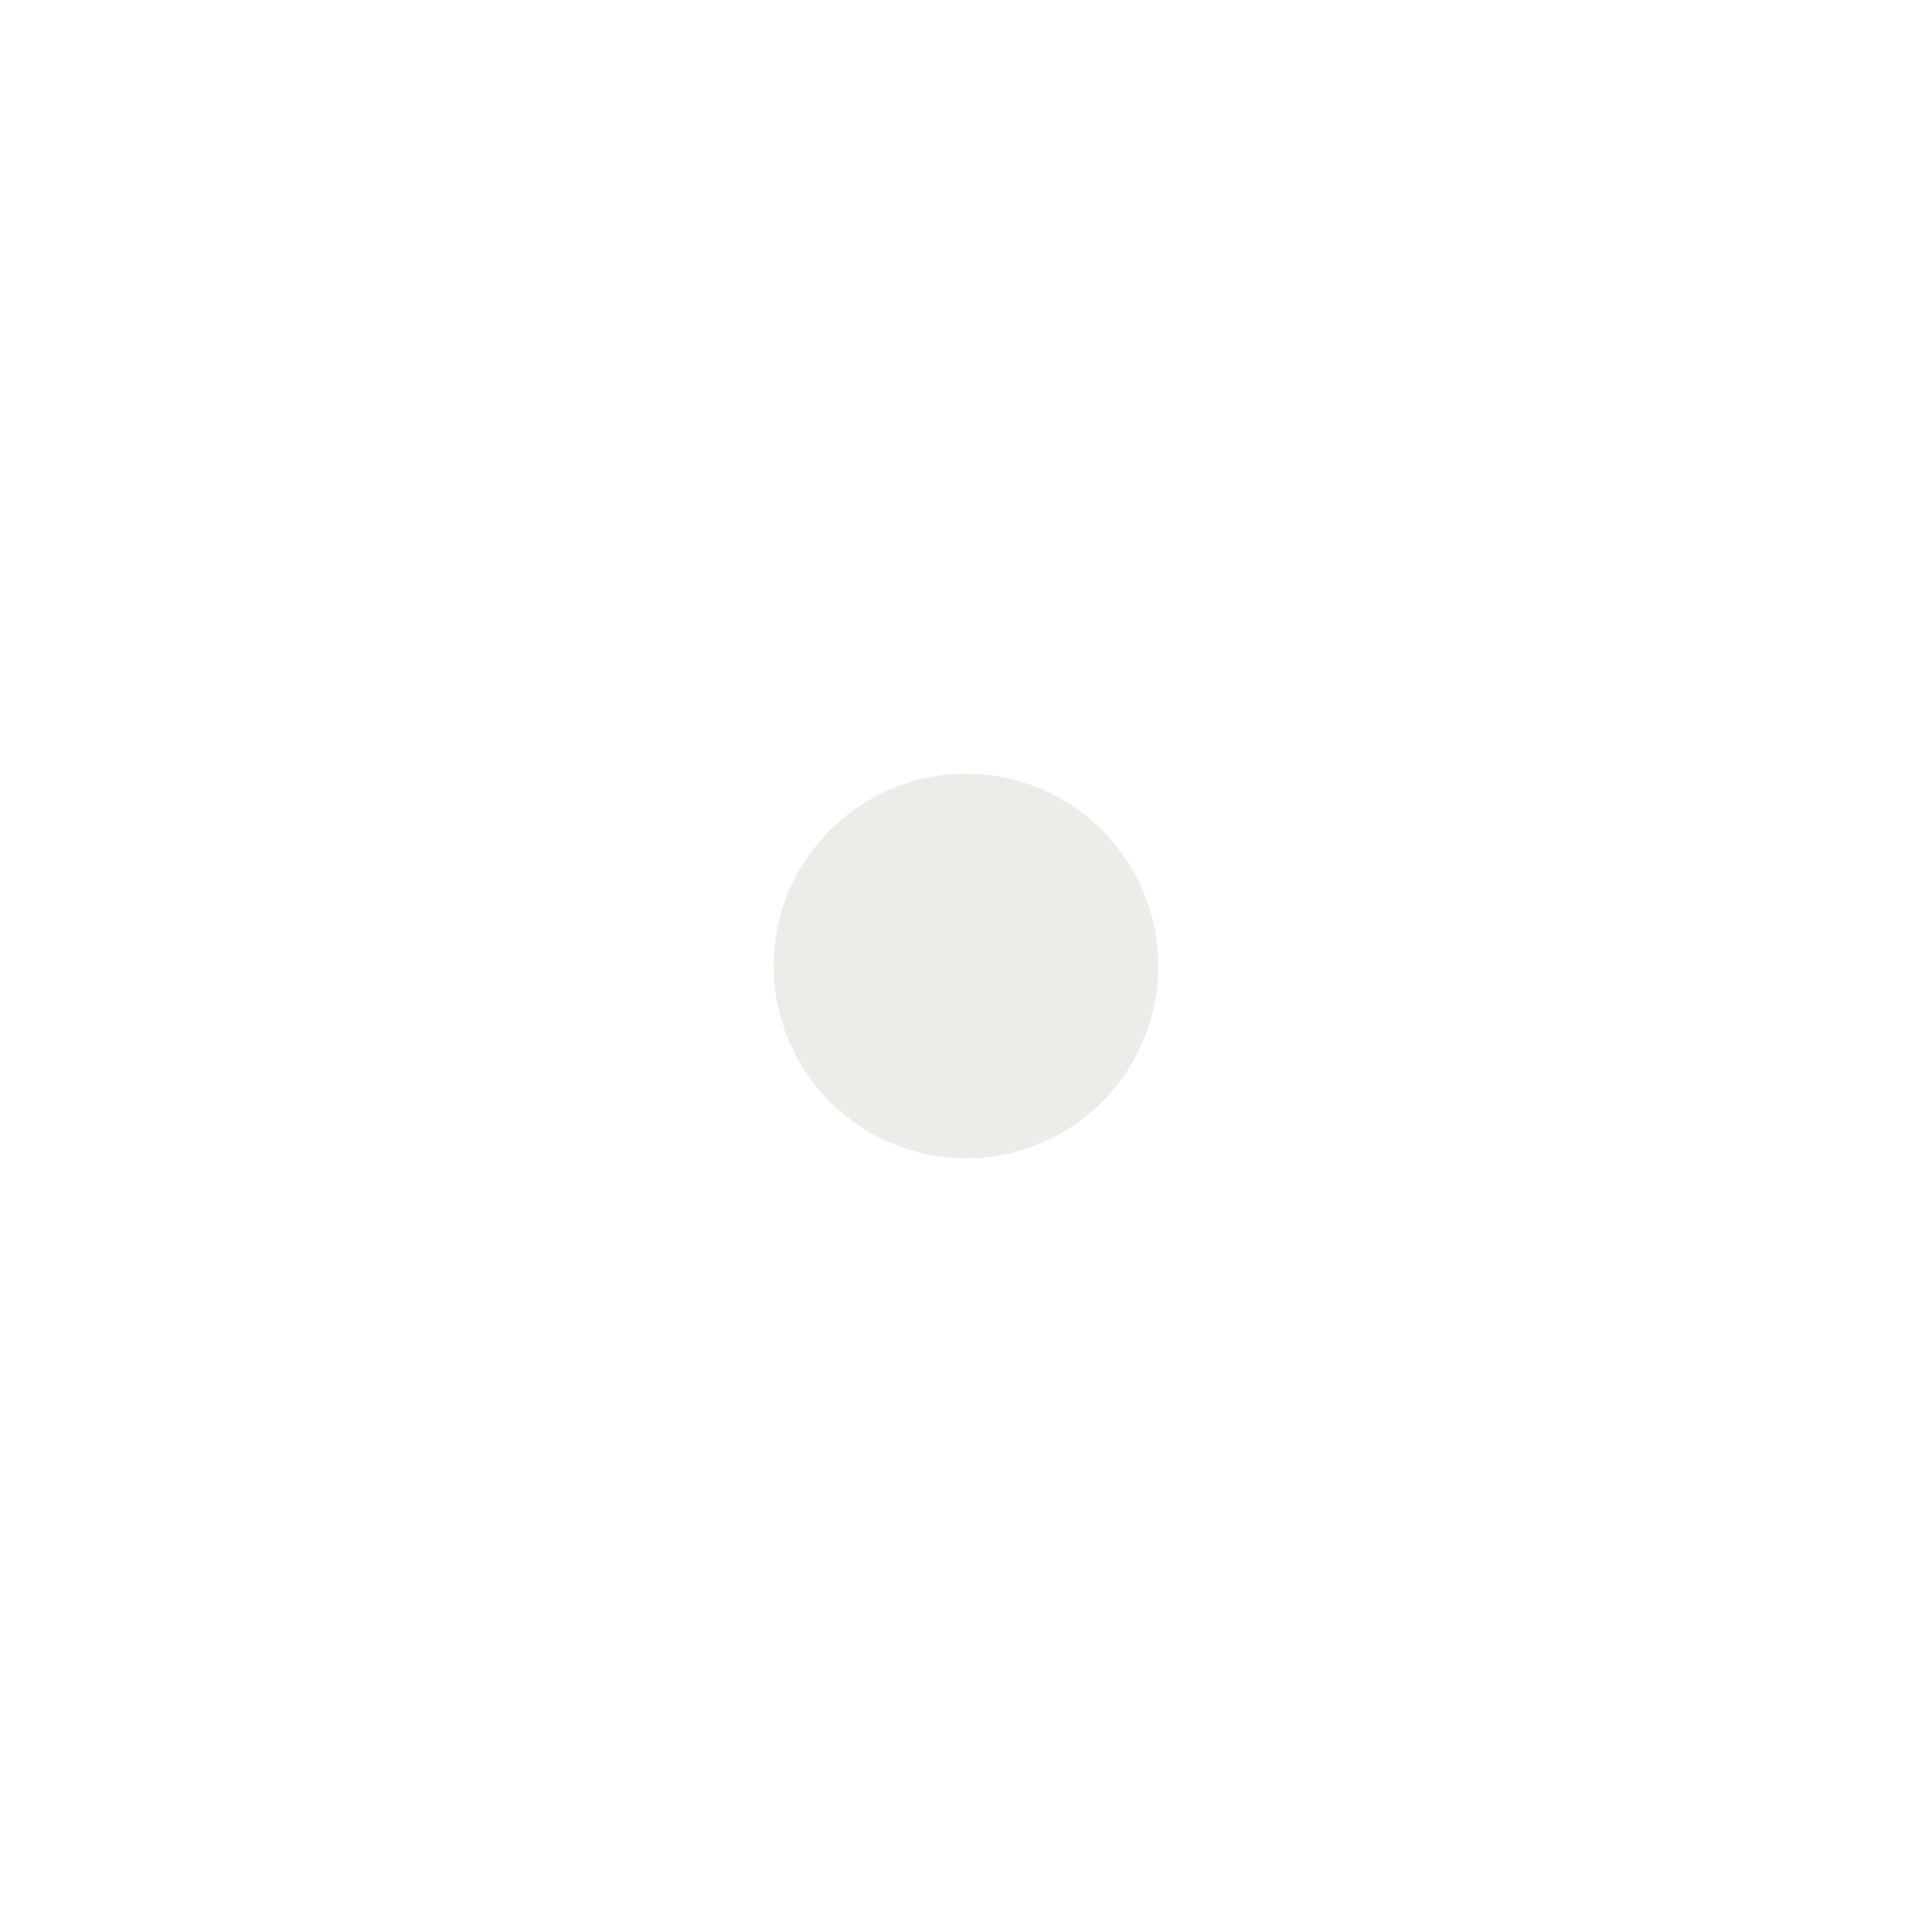
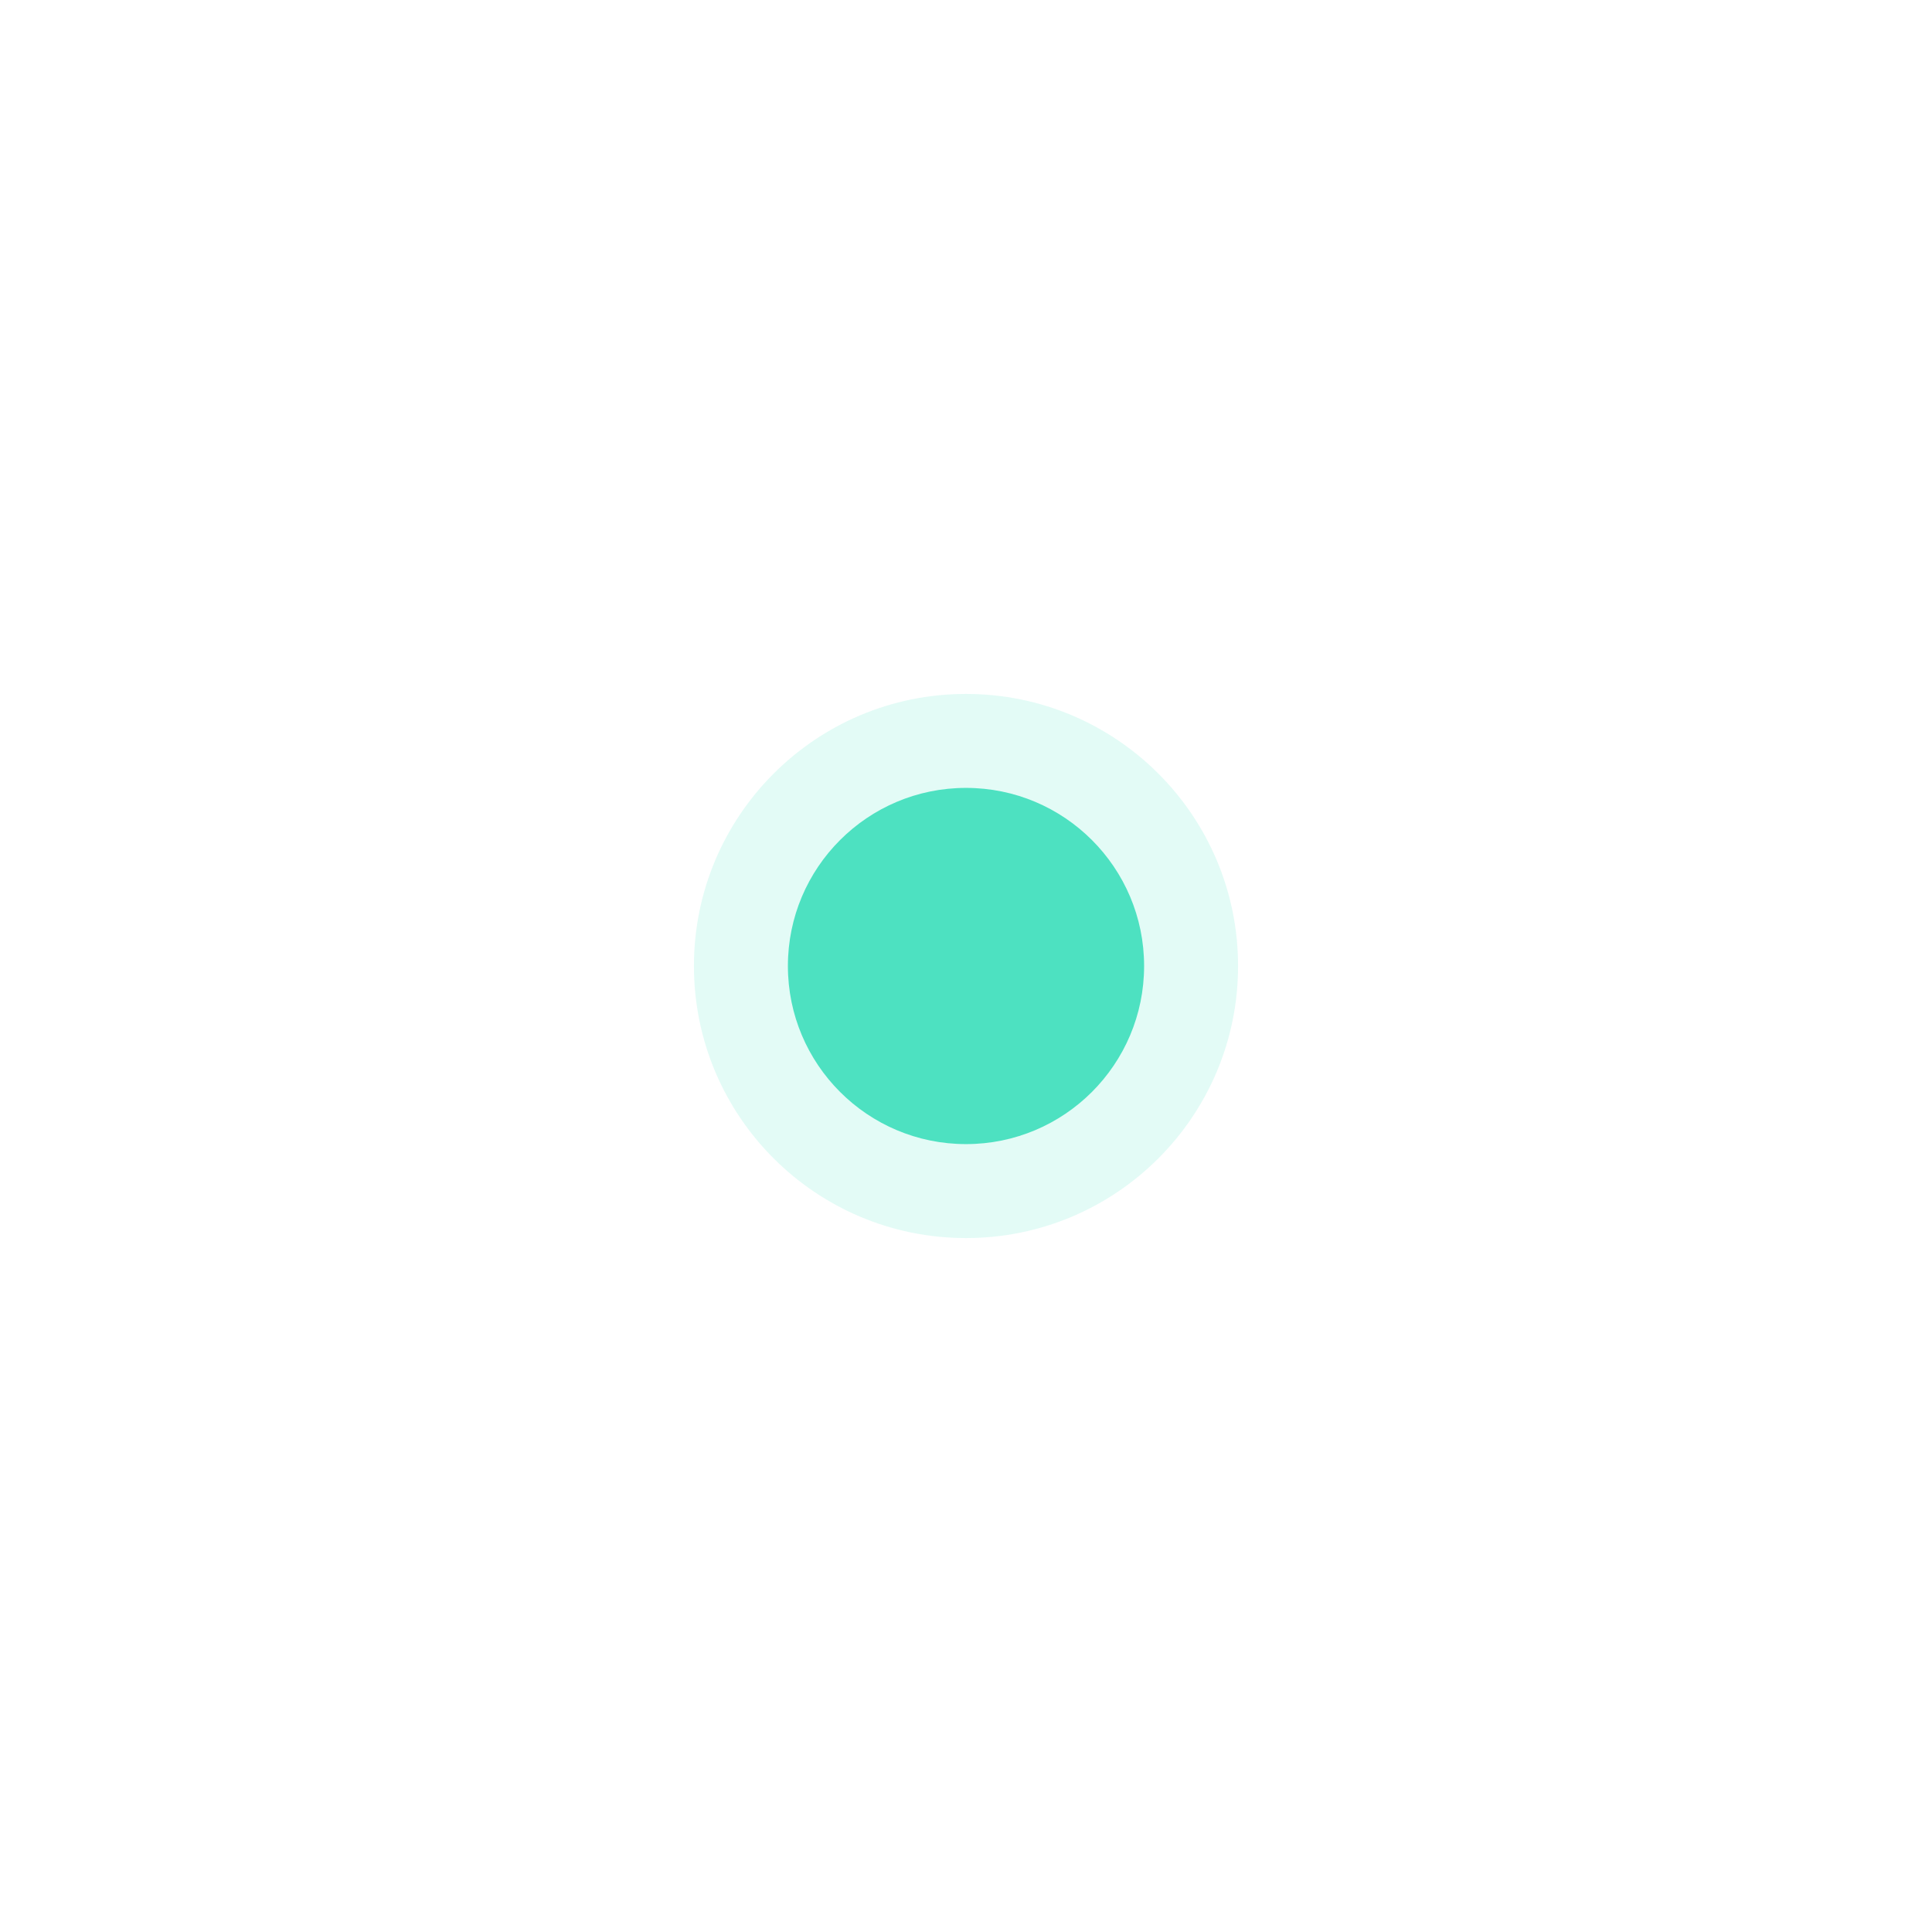
<svg xmlns="http://www.w3.org/2000/svg" viewBox="0 0 1024 1024">
-   <circle cx="512" cy="512" r="101.9" fill="#ecece8" />
+   <circle cx="512" cy="512" r="144.2" fill="#4de1c1" fill-opacity="0.16" />
+   <circle cx="512" cy="512" r="94.4" fill="#4de1c1" />
</svg>
